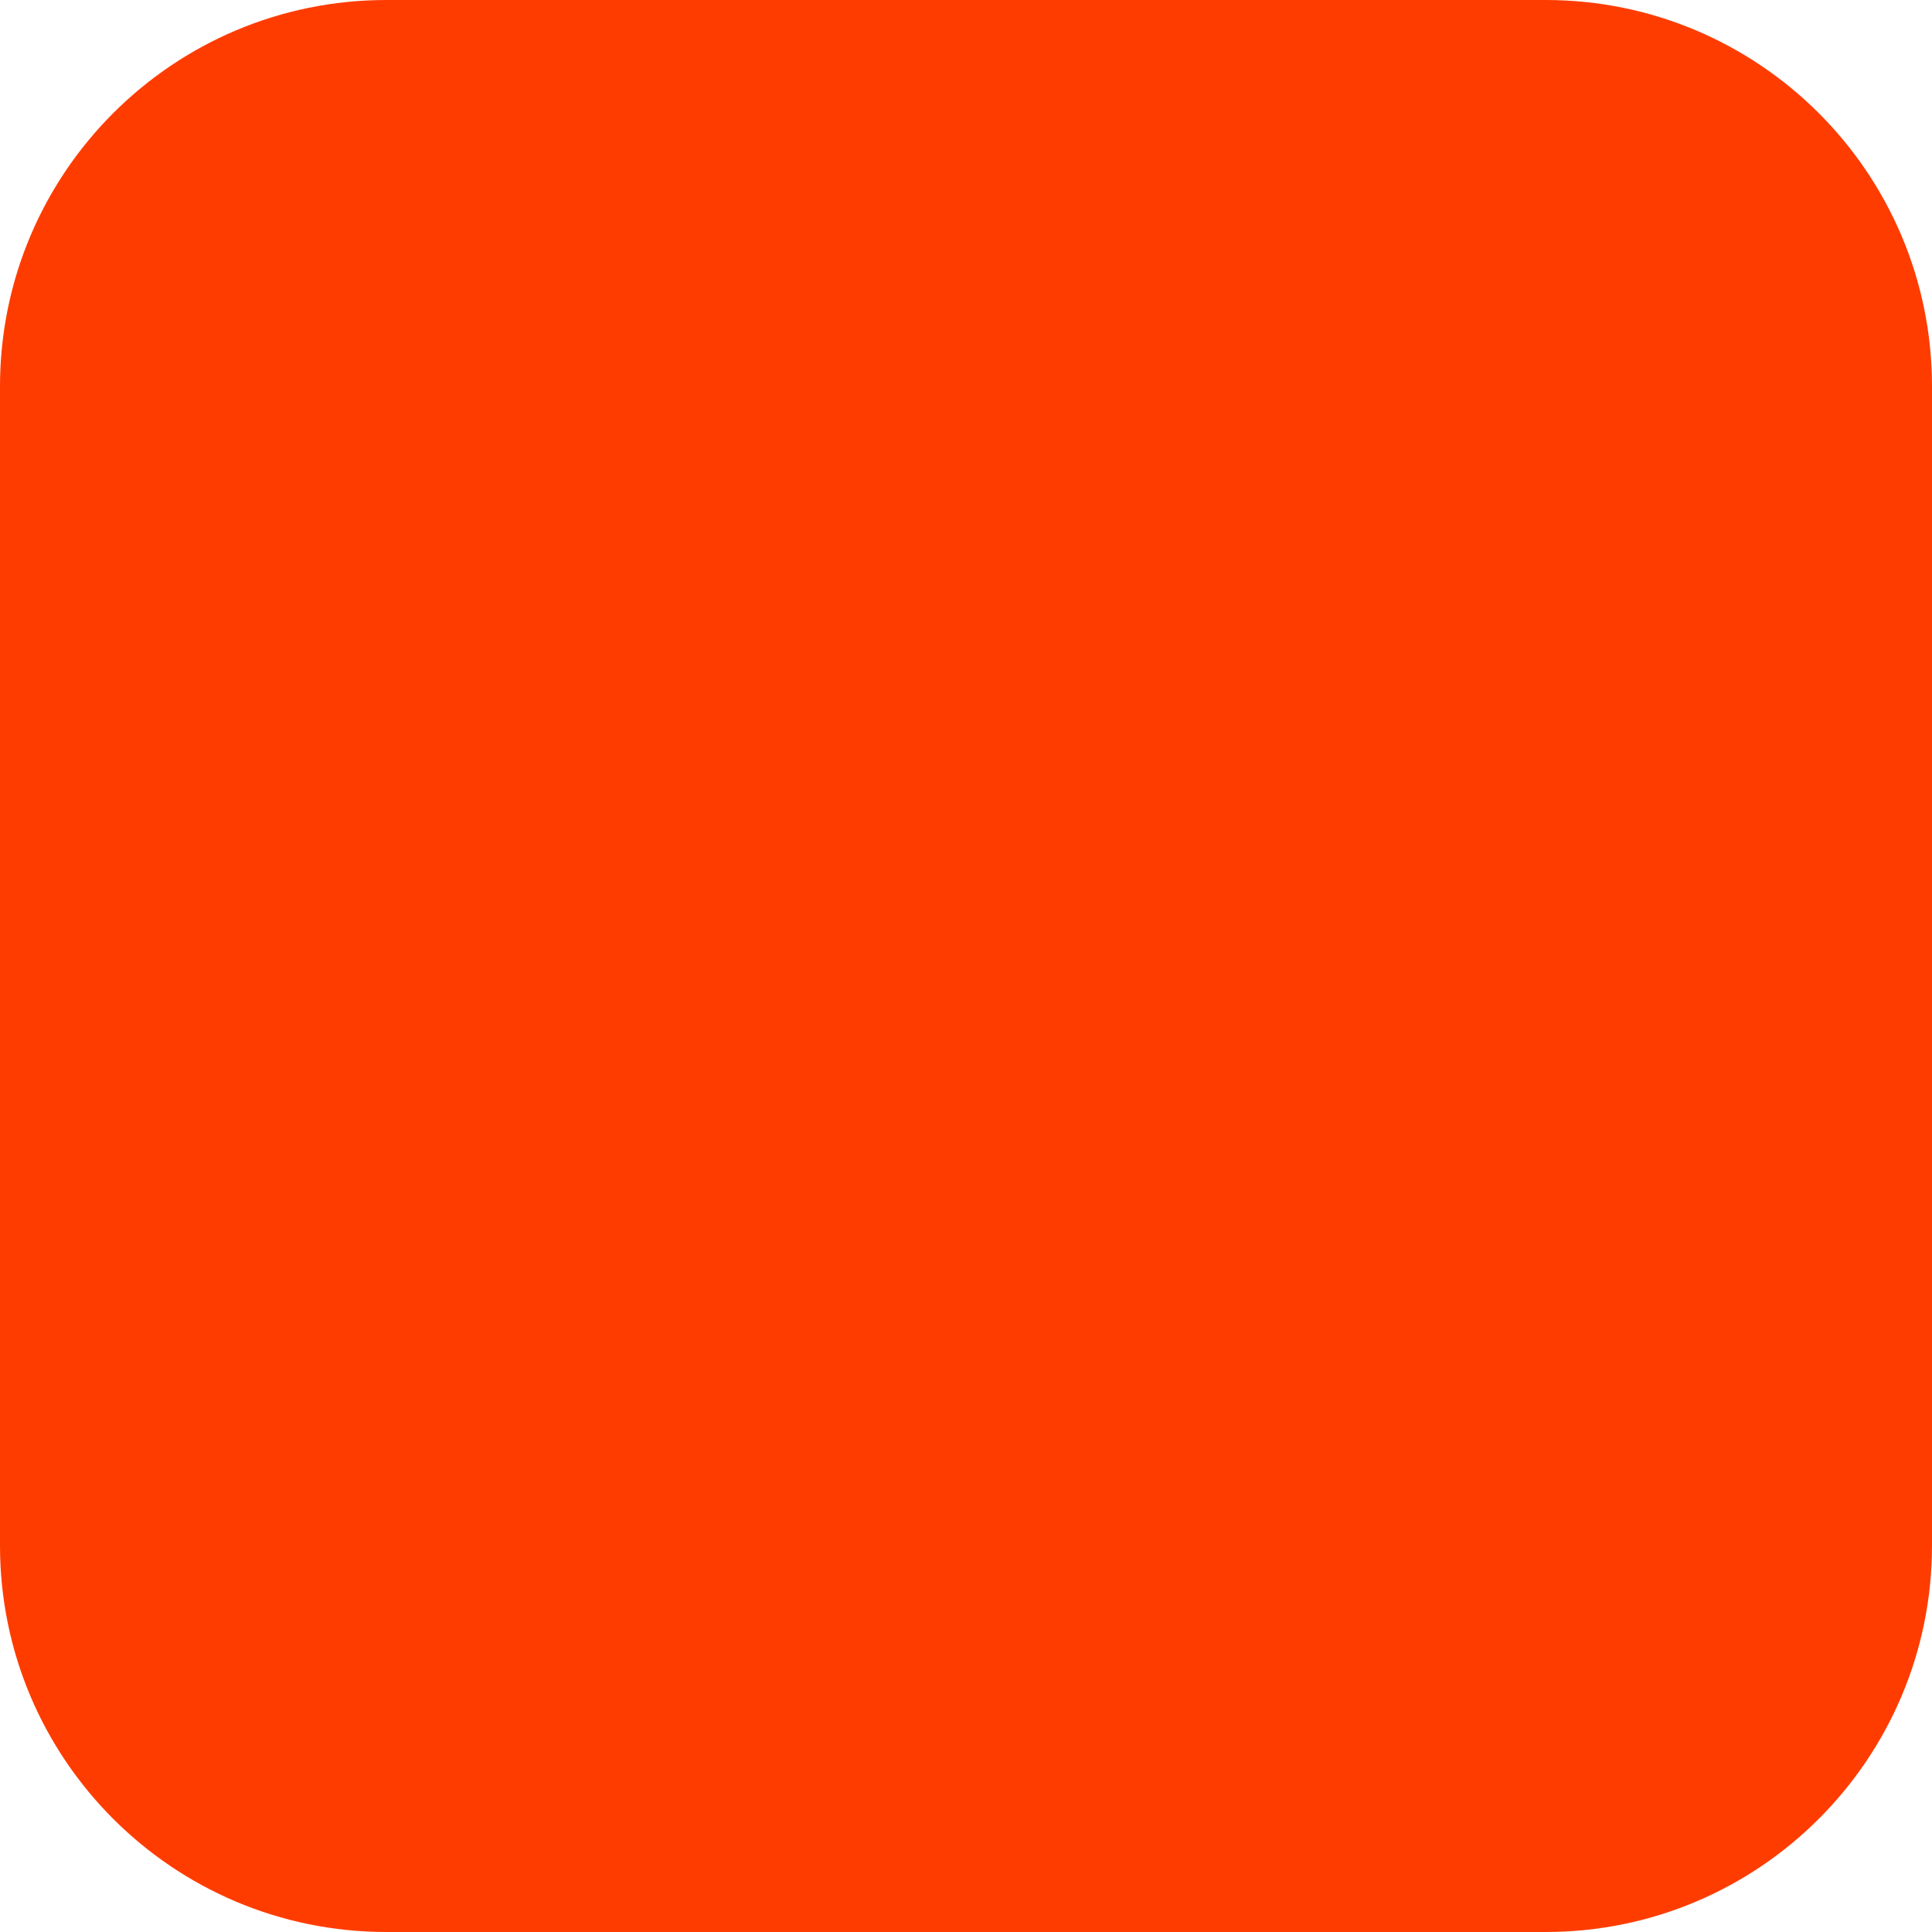
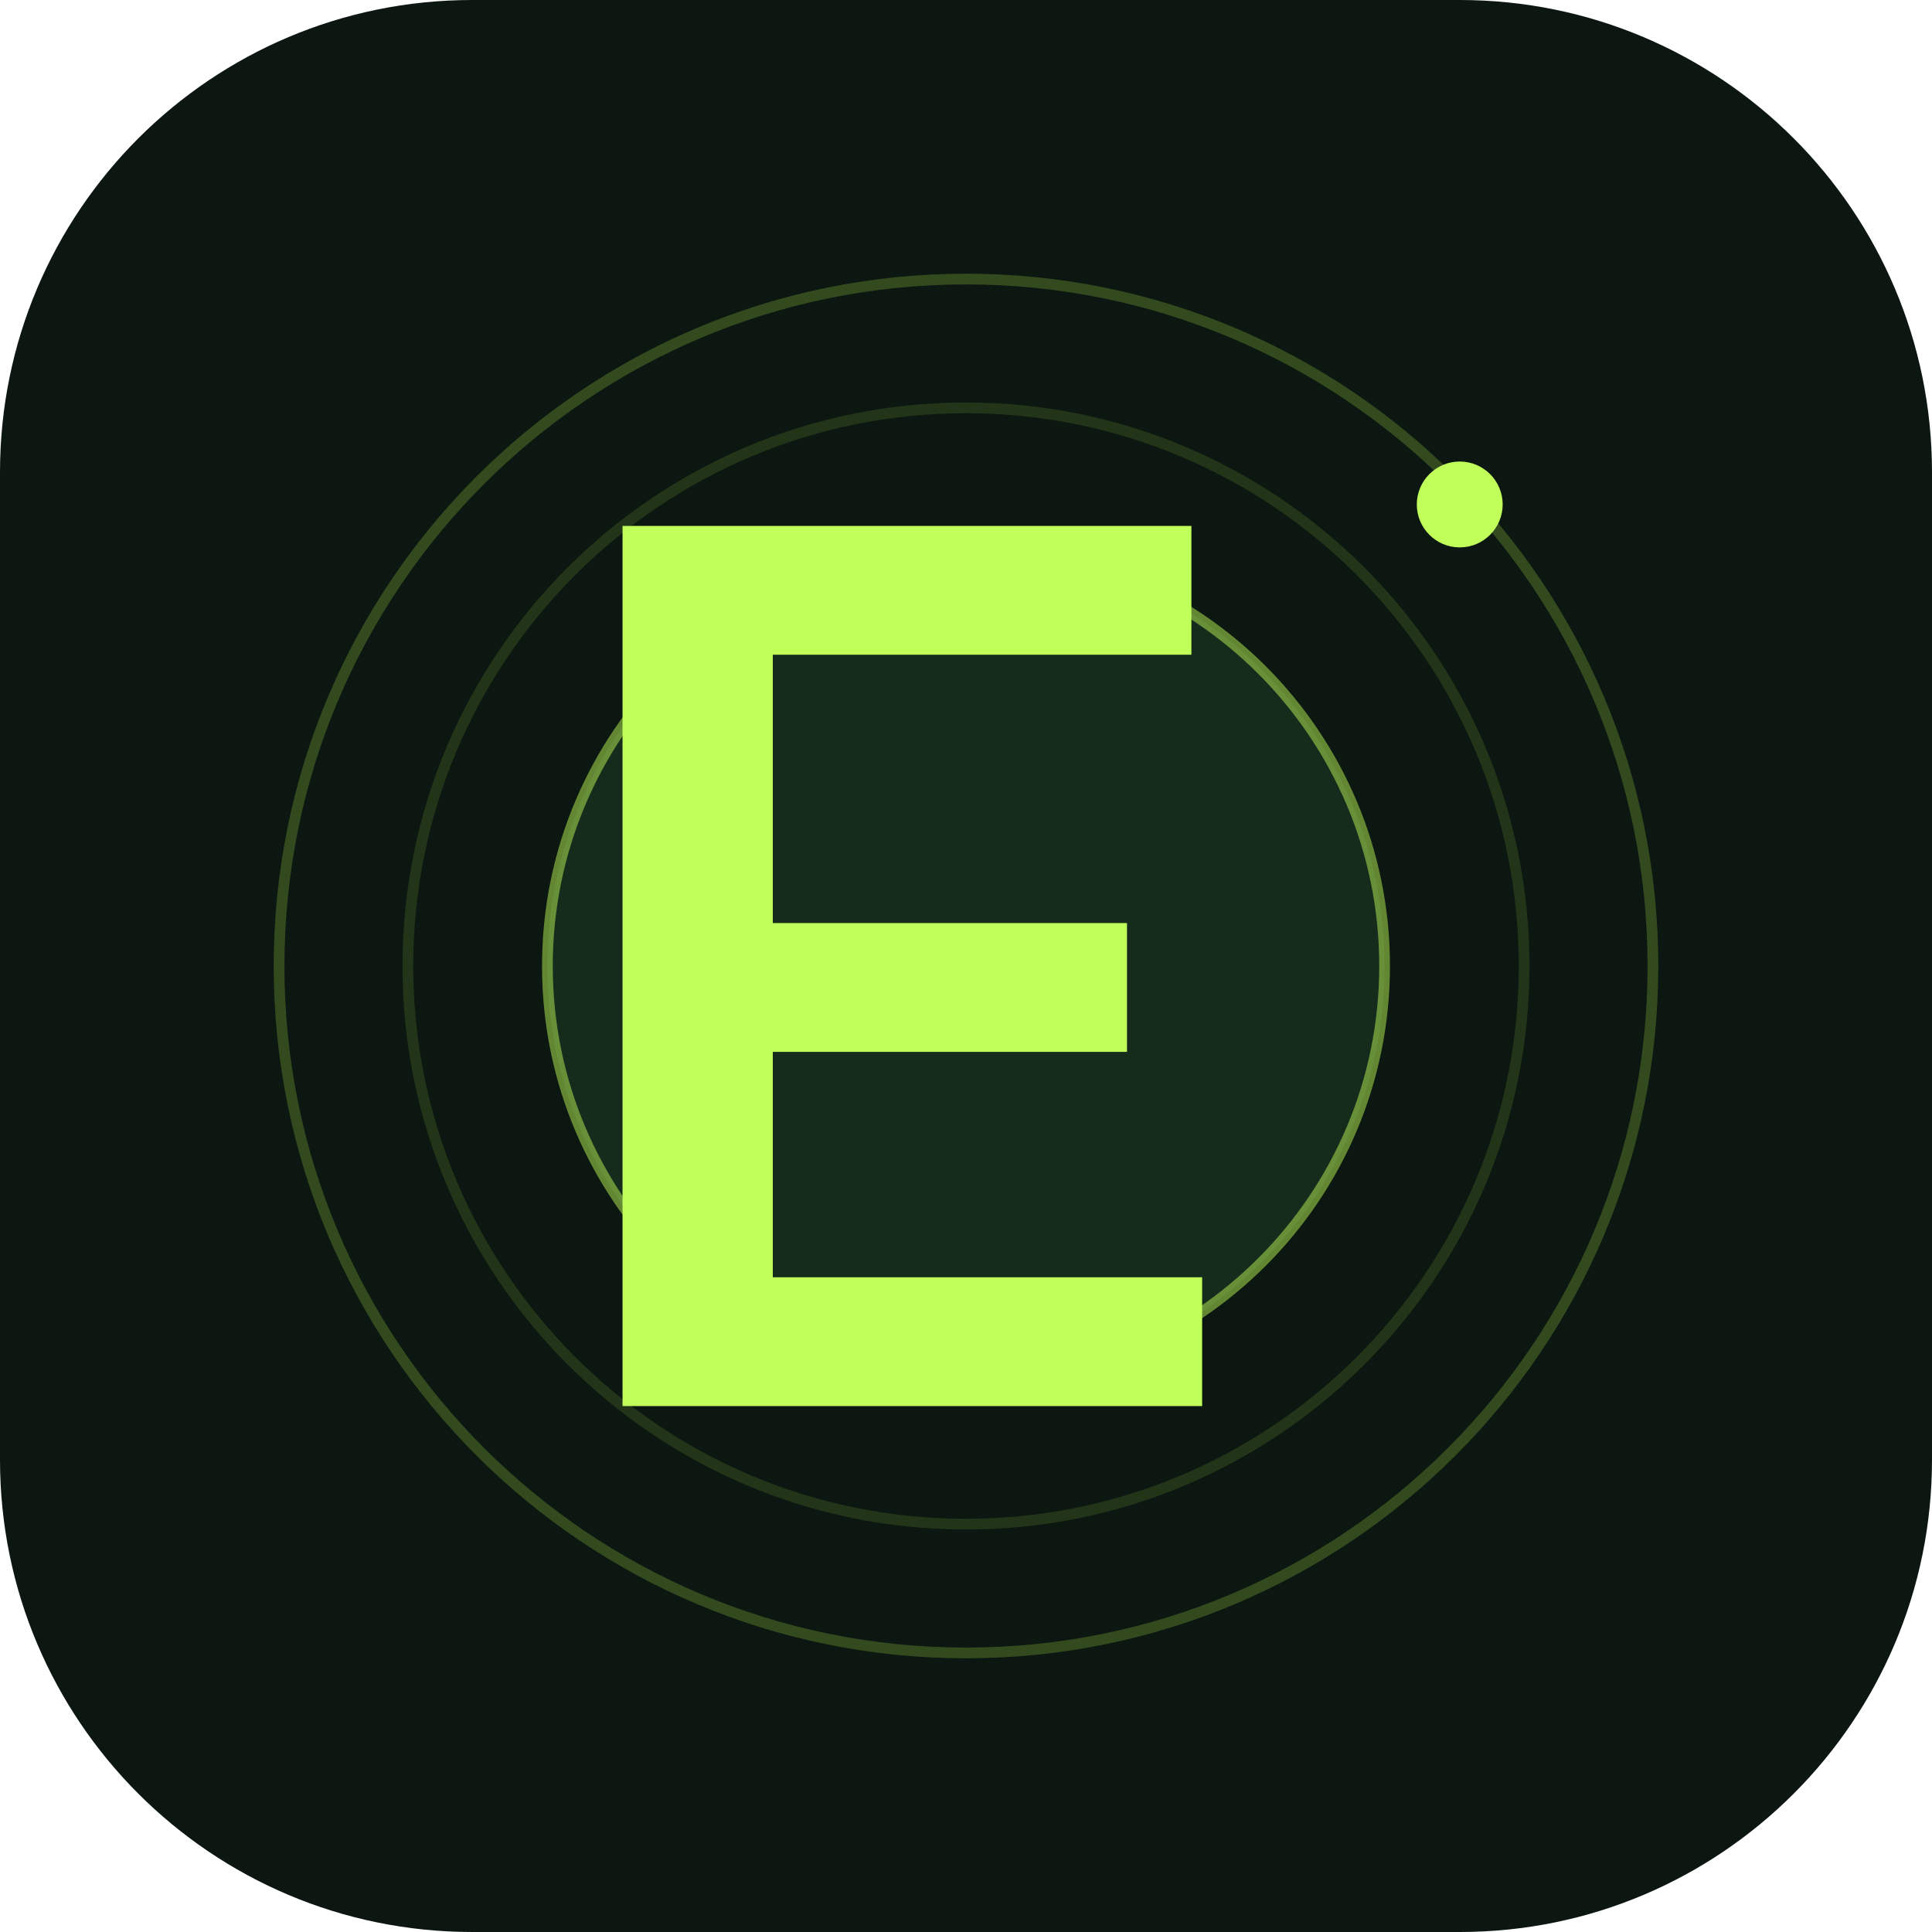
<svg xmlns="http://www.w3.org/2000/svg" width="180" height="180" viewBox="0 0 180 180" fill="none">
-   <rect width="180" height="180" rx="36" fill="#FF3C00" />
+   <rect width="180" height="180" rx="44" fill="#0B1710" />
+   <circle cx="90" cy="90" r="64" stroke="#BFFF58" stroke-opacity=".22" />
+   <circle cx="90" cy="90" r="52" stroke="#BFFF58" stroke-opacity=".13" />
+   <circle cx="90" cy="90" r="39" fill="#152B1B" stroke="#BFFF58" stroke-opacity=".48" />
+   <path d="M111 61H72V86H105V98H72V119H112V131H58V49H111V61Z" fill="#C1FF5B" />
+   <circle cx="136" cy="47" r="4" fill="#C1FF5B" />
</svg>
